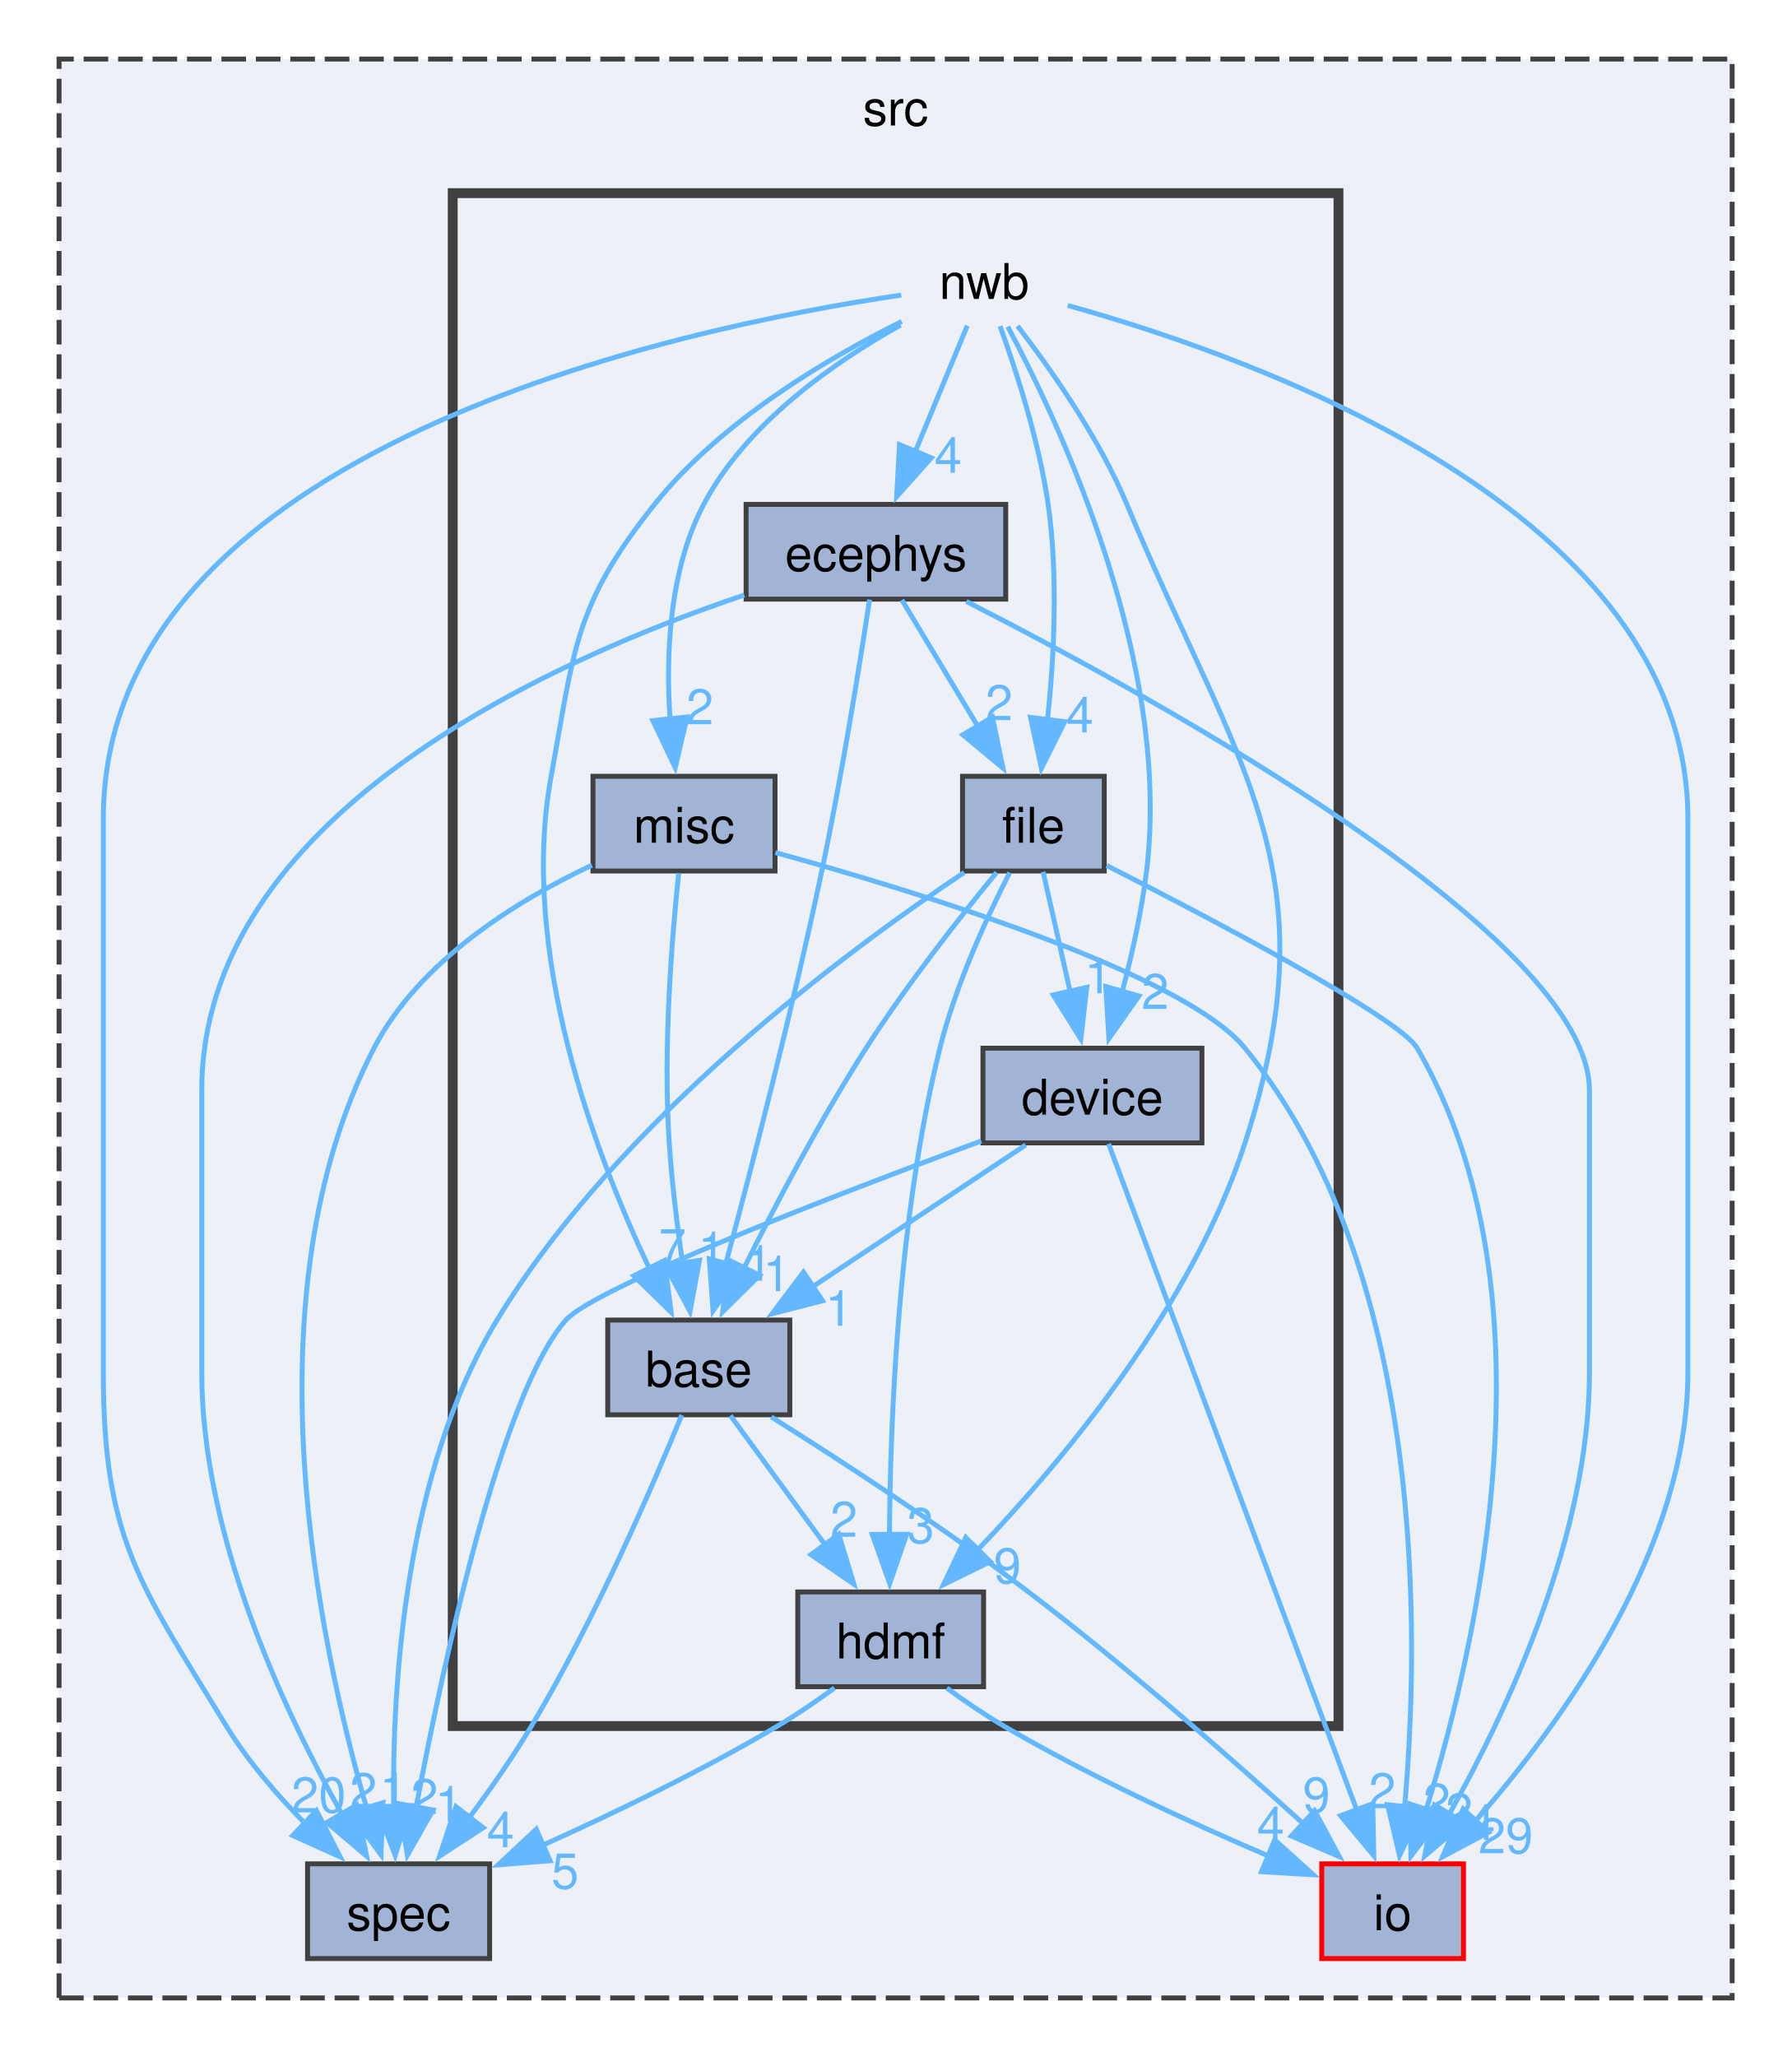
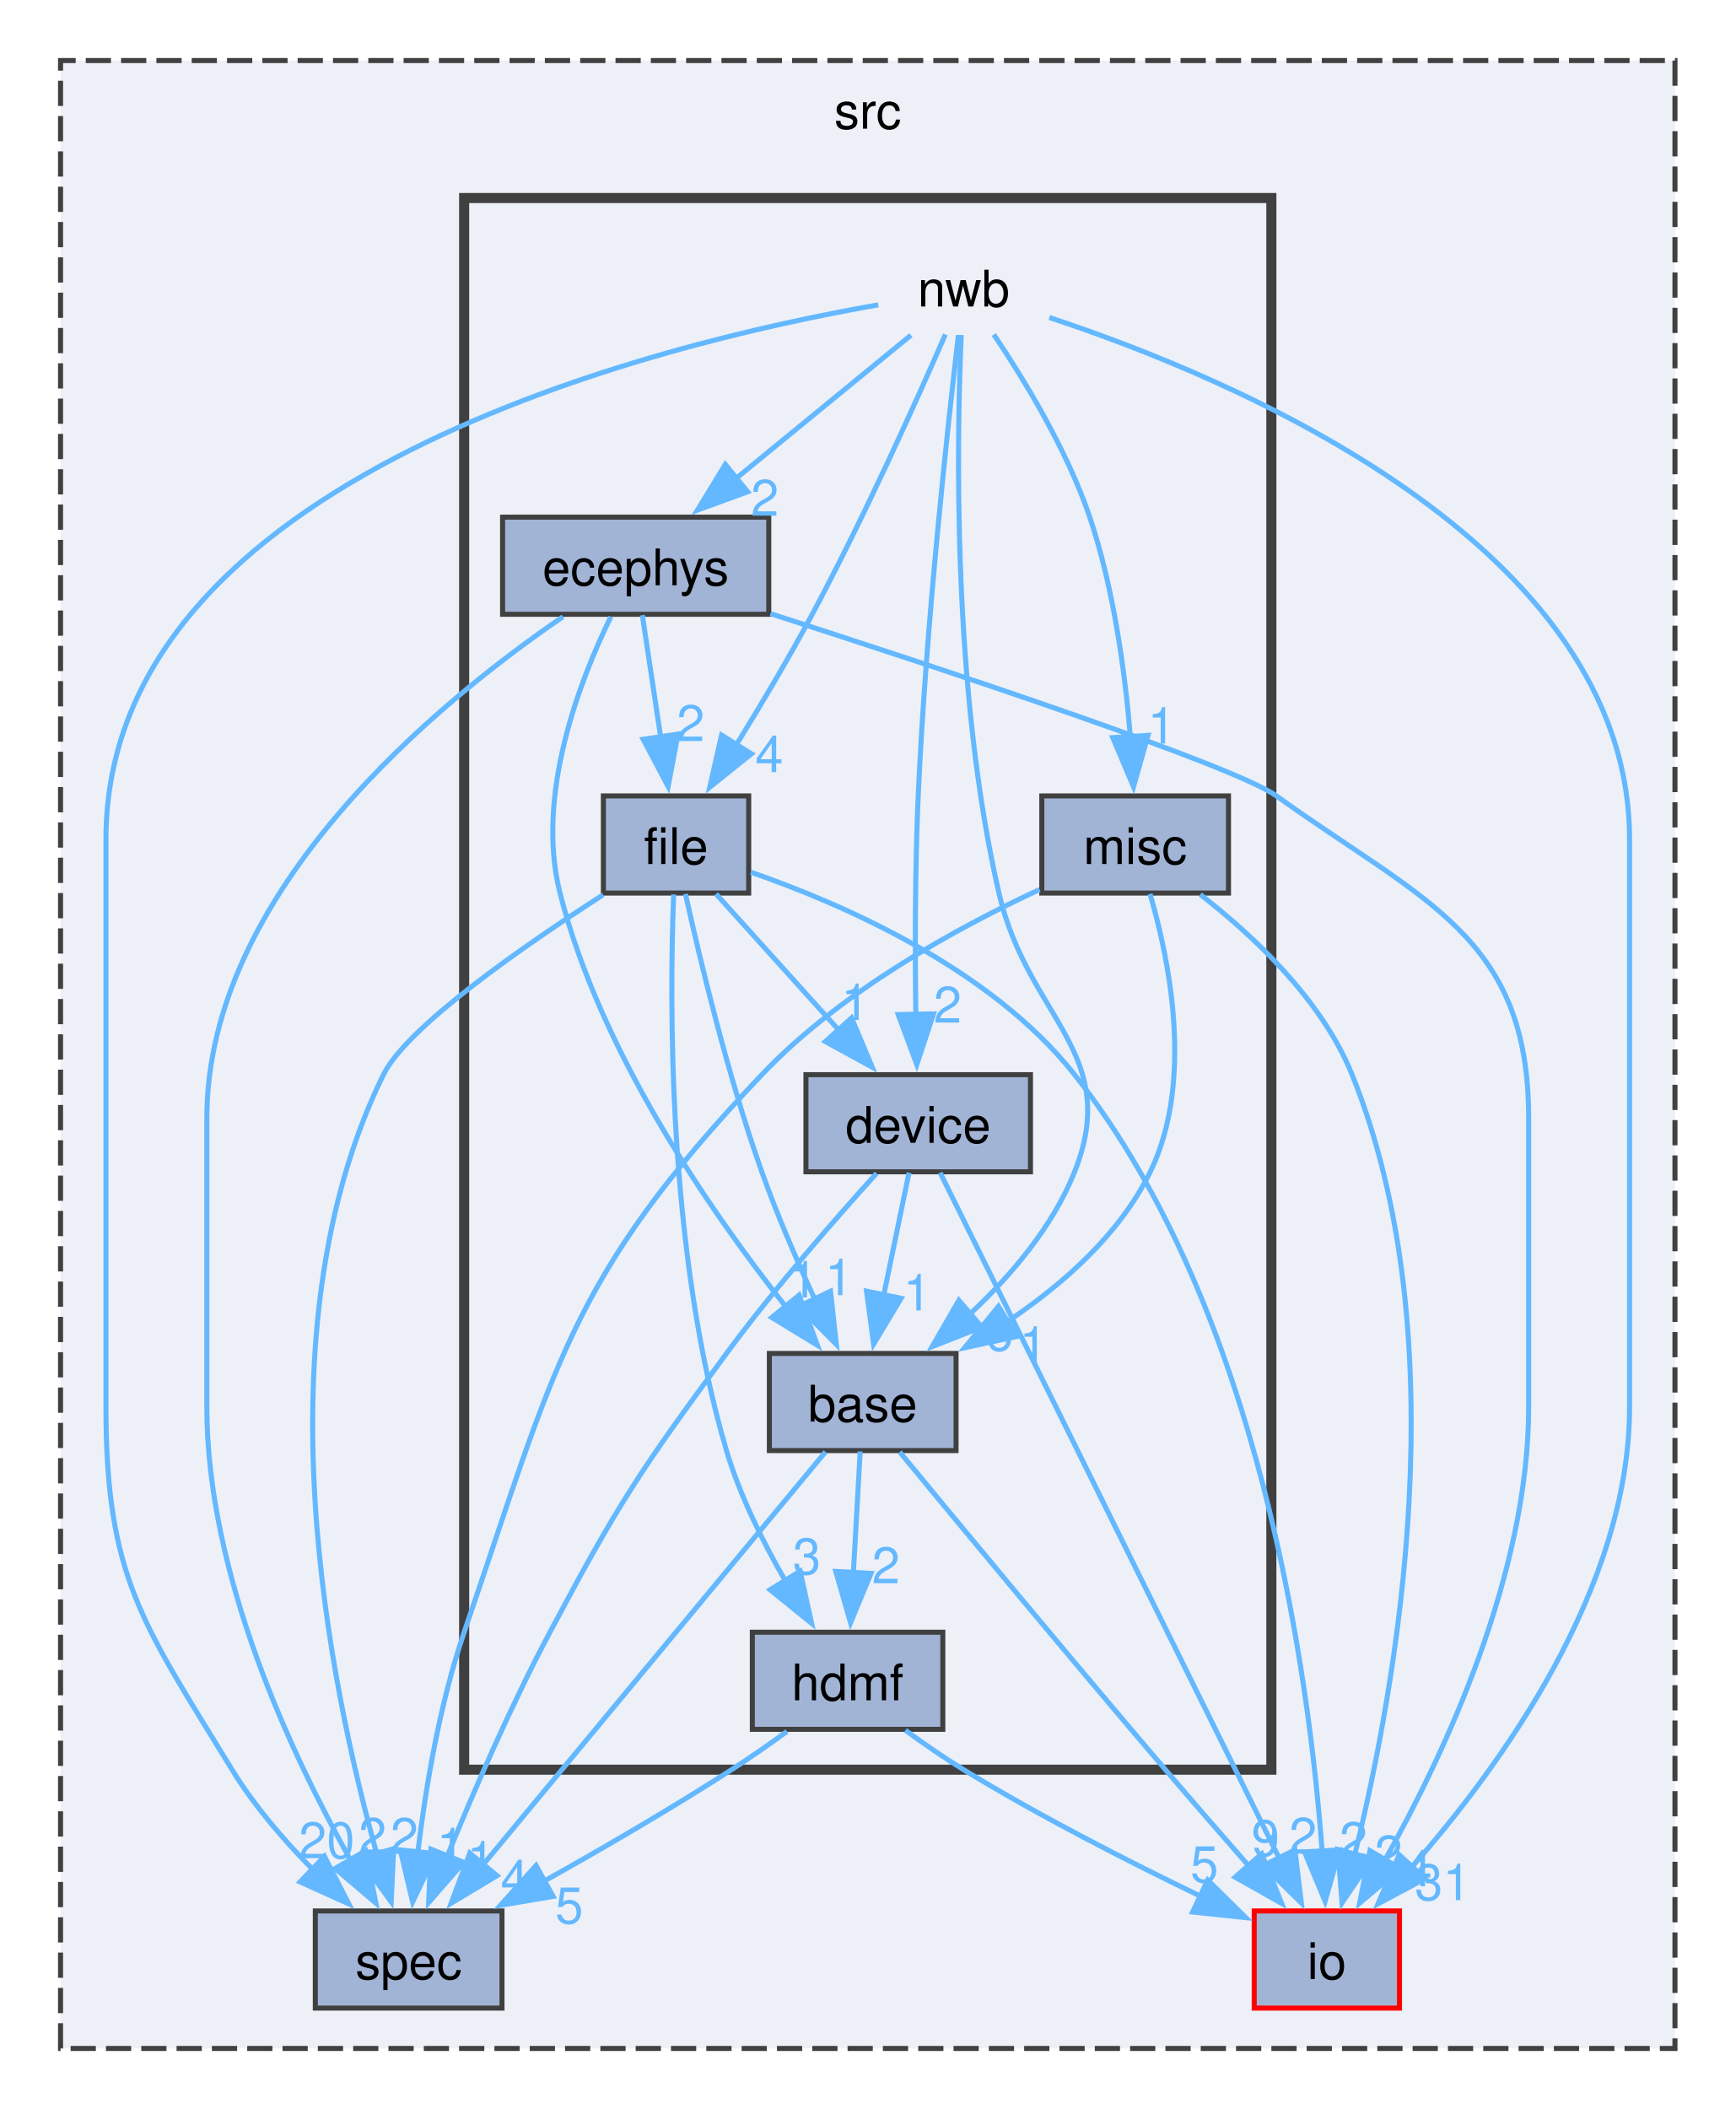
- <svg xmlns="http://www.w3.org/2000/svg" xmlns:xlink="http://www.w3.org/1999/xlink" width="364pt" height="418pt" viewBox="0.00 0.00 364.00 418.00">
+ <svg xmlns="http://www.w3.org/2000/svg" xmlns:xlink="http://www.w3.org/1999/xlink" width="344pt" height="418pt" viewBox="0.00 0.00 344.00 418.00">
  <g id="graph0" class="graph" transform="scale(1 1) rotate(0) translate(4 414)">
    <g id="clust1" class="cluster">
      <g id="a_clust1">
        <a xlink:href="dir_68267d1309a1af8e8297ef4c3efbcdba.html" target="_top" xlink:title="src">
-           <polygon fill="#edf0f7" stroke="#404040" stroke-dasharray="5,2" points="8,-8 8,-402 348,-402 348,-8 8,-8" />
-           <text xml:space="preserve" text-anchor="middle" x="178" y="-388.5" font-family="Helvetica,sans-Serif" font-size="10.00">src</text>
+           <polygon fill="#edf0f7" stroke="#404040" stroke-dasharray="5,2" points="8,-8 8,-402 328,-402 328,-8 8,-8" />
+           <text xml:space="preserve" text-anchor="middle" x="168" y="-388.5" font-family="Helvetica,sans-Serif" font-size="10.00">src</text>
        </a>
      </g>
    </g>
    <g id="clust2" class="cluster">
      <g id="a_clust2">
        <a xlink:href="dir_3875c1e54b4d5fadc95eea4e5fdc191f.html" target="_top">
-           <polygon fill="#edf0f7" stroke="#404040" stroke-width="2" points="88,-63.25 88,-374.75 268,-374.75 268,-63.25 88,-63.25" />
+           <polygon fill="#edf0f7" stroke="#404040" stroke-width="2" points="88,-63.25 88,-374.75 248,-374.75 248,-63.25 88,-63.25" />
        </a>
      </g>
    </g>
    <g id="node1" class="node">
      <g id="a_node1">
        <a xlink:href="dir_c184e51c84f2c3f0345bbc8a0d75d3e1.html" target="_top" xlink:title="io">
-           <polygon fill="#a2b4d6" stroke="red" points="293.4,-35.25 264.6,-35.25 264.6,-16 293.4,-16 293.4,-35.25" />
-           <text xml:space="preserve" text-anchor="middle" x="279" y="-21.75" font-family="Helvetica,sans-Serif" font-size="10.00">io</text>
+           <polygon fill="#a2b4d6" stroke="red" points="273.4,-35.25 244.6,-35.25 244.6,-16 273.4,-16 273.4,-35.25" />
+           <text xml:space="preserve" text-anchor="middle" x="259" y="-21.75" font-family="Helvetica,sans-Serif" font-size="10.00">io</text>
        </a>
      </g>
    </g>
    <g id="node2" class="node">
      <g id="a_node2">
        <a xlink:href="dir_f7b006e91d0dca03ab8c40dbc00ee65e.html" target="_top" xlink:title="spec">
          <polygon fill="#a2b4d6" stroke="#404040" points="95.5,-35.25 58.5,-35.25 58.5,-16 95.5,-16 95.5,-35.25" />
          <text xml:space="preserve" text-anchor="middle" x="77" y="-21.75" font-family="Helvetica,sans-Serif" font-size="10.00">spec</text>
        </a>
      </g>
    </g>
    <g id="node3" class="node">
-       <text xml:space="preserve" text-anchor="middle" x="196" y="-353.25" font-family="Helvetica,sans-Serif" font-size="10.00">nwb</text>
-     </g>
-     <g id="edge5" class="edge">
-       <g id="a_edge5">
+       <text xml:space="preserve" text-anchor="middle" x="187" y="-353.25" font-family="Helvetica,sans-Serif" font-size="10.00">nwb</text>
+     </g>
+     <g id="edge4" class="edge">
+       <g id="a_edge4">
        <a xlink:href="dir_000011_000009.html" target="_top">
-           <path fill="none" stroke="#63b8ff" d="M212.97,-351.93C250.84,-341.43 339,-310.26 339,-247.62 339,-247.62 339,-247.62 339,-135.12 339,-99.26 313.58,-64.12 295.84,-43.95" />
-           <polygon fill="#63b8ff" stroke="#63b8ff" points="298.48,-41.66 289.14,-36.67 293.33,-46.4 298.48,-41.66" />
-         </a>
-       </g>
-       <g id="a_edge5-headlabel">
-         <a xlink:href="dir_000011_000009.html" target="_top" xlink:title="29">
-           <text xml:space="preserve" text-anchor="middle" x="301.98" y="-37.4" font-family="Helvetica,sans-Serif" font-size="10.00" fill="#63b8ff">29</text>
-         </a>
-       </g>
-     </g>
-     <g id="edge7" class="edge">
-       <g id="a_edge7">
+           <path fill="none" stroke="#63b8ff" d="M203.99,-351.07C239.64,-339.31 319,-306.51 319,-247.62 319,-247.62 319,-247.62 319,-135.12 319,-99.26 293.58,-64.12 275.84,-43.95" />
+           <polygon fill="#63b8ff" stroke="#63b8ff" points="278.48,-41.66 269.14,-36.67 273.33,-46.4 278.48,-41.66" />
+         </a>
+       </g>
+       <g id="a_edge4-headlabel">
+         <a xlink:href="dir_000011_000009.html" target="_top" xlink:title="31">
+           <text xml:space="preserve" text-anchor="middle" x="281.98" y="-37.4" font-family="Helvetica,sans-Serif" font-size="10.00" fill="#63b8ff">31</text>
+         </a>
+       </g>
+     </g>
+     <g id="edge6" class="edge">
+       <g id="a_edge6">
        <a xlink:href="dir_000011_000013.html" target="_top">
-           <path fill="none" stroke="#63b8ff" d="M179.16,-354.04C134.6,-347.48 17,-323.03 17,-247.62 17,-247.62 17,-247.62 17,-135.12 17,-101.3 24.36,-92.11 42,-63.25 46.38,-56.09 52.35,-49.18 58.13,-43.33" />
+           <path fill="none" stroke="#63b8ff" d="M170.08,-353.58C127.08,-346.06 17,-319.75 17,-247.62 17,-247.62 17,-247.62 17,-135.12 17,-101.3 24.36,-92.11 42,-63.25 46.38,-56.09 52.35,-49.18 58.13,-43.33" />
          <polygon fill="#63b8ff" stroke="#63b8ff" points="60.31,-46.08 65.14,-36.65 55.48,-41.01 60.31,-46.08" />
        </a>
      </g>
-       <g id="a_edge7-headlabel">
+       <g id="a_edge6-headlabel">
        <a xlink:href="dir_000011_000013.html" target="_top" xlink:title="20">
          <text xml:space="preserve" text-anchor="middle" x="60.76" y="-45.7" font-family="Helvetica,sans-Serif" font-size="10.00" fill="#63b8ff">20</text>
        </a>
      </g>
    </g>
    <g id="node4" class="node">
      <g id="a_node4">
        <a xlink:href="dir_2c5b7fd6b972088aa6b0c8b33452cfb2.html" target="_top" xlink:title="base">
-           <polygon fill="#a2b4d6" stroke="#404040" points="156.5,-145.75 119.5,-145.75 119.5,-126.5 156.5,-126.5 156.5,-145.75" />
-           <text xml:space="preserve" text-anchor="middle" x="138" y="-132.25" font-family="Helvetica,sans-Serif" font-size="10.00">base</text>
+           <polygon fill="#a2b4d6" stroke="#404040" points="185.5,-145.75 148.5,-145.75 148.5,-126.5 185.5,-126.5 185.5,-145.75" />
+           <text xml:space="preserve" text-anchor="middle" x="167" y="-132.25" font-family="Helvetica,sans-Serif" font-size="10.00">base</text>
        </a>
      </g>
    </g>
    <g id="edge2" class="edge">
      <g id="a_edge2">
        <a xlink:href="dir_000011_000000.html" target="_top">
-           <path fill="none" stroke="#63b8ff" d="M179.25,-348.68C164.22,-341.22 142.51,-328.44 129,-311.5 112.62,-290.96 112.74,-282.09 108,-256.25 101.44,-220.54 116.87,-179.64 127.95,-156.25" />
-           <polygon fill="#63b8ff" stroke="#63b8ff" points="131.05,-157.87 132.38,-147.36 124.79,-154.74 131.05,-157.87" />
+           <path fill="none" stroke="#63b8ff" d="M186.53,-347.61C185.66,-327.87 184.64,-277.58 194,-237 199.72,-212.21 218.38,-205.4 209,-181.75 204.68,-170.86 196.3,-161.07 188.16,-153.47" />
+           <polygon fill="#63b8ff" stroke="#63b8ff" points="190.62,-150.97 180.76,-147.1 186.06,-156.28 190.62,-150.97" />
        </a>
      </g>
      <g id="a_edge2-headlabel">
-         <a xlink:href="dir_000011_000000.html" target="_top" xlink:title="7">
-           <text xml:space="preserve" text-anchor="middle" x="132.66" y="-157.12" font-family="Helvetica,sans-Serif" font-size="10.00" fill="#63b8ff">7</text>
+         <a xlink:href="dir_000011_000000.html" target="_top" xlink:title="6">
+           <text xml:space="preserve" text-anchor="middle" x="194.05" y="-146.3" font-family="Helvetica,sans-Serif" font-size="10.00" fill="#63b8ff">6</text>
        </a>
      </g>
    </g>
    <g id="node5" class="node">
      <g id="a_node5">
        <a xlink:href="dir_768b474e02849cb20a8de3864ffdf8c9.html" target="_top" xlink:title="device">
-           <polygon fill="#a2b4d6" stroke="#404040" points="240.25,-201 195.75,-201 195.75,-181.75 240.25,-181.75 240.25,-201" />
-           <text xml:space="preserve" text-anchor="middle" x="218" y="-187.5" font-family="Helvetica,sans-Serif" font-size="10.00">device</text>
-         </a>
-       </g>
-     </g>
-     <g id="edge4" class="edge">
-       <g id="a_edge4">
+           <polygon fill="#a2b4d6" stroke="#404040" points="200.25,-201 155.75,-201 155.75,-181.75 200.25,-181.75 200.25,-201" />
+           <text xml:space="preserve" text-anchor="middle" x="178" y="-187.5" font-family="Helvetica,sans-Serif" font-size="10.00">device</text>
+         </a>
+       </g>
+     </g>
+     <g id="edge3" class="edge">
+       <g id="a_edge3">
        <a xlink:href="dir_000011_000003.html" target="_top">
-           <path fill="none" stroke="#63b8ff" d="M200.79,-347.63C211.12,-328.35 234.17,-279.61 229,-237 228.01,-228.88 226.06,-220.12 224.06,-212.52" />
-           <polygon fill="#63b8ff" stroke="#63b8ff" points="227.44,-211.61 221.35,-202.94 220.71,-213.52 227.44,-211.61" />
-         </a>
-       </g>
-       <g id="a_edge4-headlabel">
+           <path fill="none" stroke="#63b8ff" d="M185.97,-347.59C183.95,-330.36 179.52,-290.16 178,-256.25 177.35,-241.78 177.36,-225.45 177.53,-212.92" />
+           <polygon fill="#63b8ff" stroke="#63b8ff" points="181.03,-213.05 177.72,-202.99 174.03,-212.92 181.03,-213.05" />
+         </a>
+       </g>
+       <g id="a_edge3-headlabel">
        <a xlink:href="dir_000011_000003.html" target="_top" xlink:title="2">
-           <text xml:space="preserve" text-anchor="middle" x="230.74" y="-208.96" font-family="Helvetica,sans-Serif" font-size="10.00" fill="#63b8ff">2</text>
+           <text xml:space="preserve" text-anchor="middle" x="183.83" y="-211.31" font-family="Helvetica,sans-Serif" font-size="10.00" fill="#63b8ff">2</text>
        </a>
      </g>
    </g>
    <g id="node6" class="node">
      <g id="a_node6">
        <a xlink:href="dir_233c518972f8f5648ed7849c4d3f4524.html" target="_top" xlink:title="ecephys">
-           <polygon fill="#a2b4d6" stroke="#404040" points="200.38,-311.5 147.62,-311.5 147.62,-292.25 200.38,-292.25 200.38,-311.5" />
-           <text xml:space="preserve" text-anchor="middle" x="174" y="-298" font-family="Helvetica,sans-Serif" font-size="10.00">ecephys</text>
+           <polygon fill="#a2b4d6" stroke="#404040" points="148.38,-311.5 95.62,-311.5 95.62,-292.25 148.38,-292.25 148.38,-311.5" />
+           <text xml:space="preserve" text-anchor="middle" x="122" y="-298" font-family="Helvetica,sans-Serif" font-size="10.00">ecephys</text>
        </a>
      </g>
    </g>
    <g id="edge1" class="edge">
      <g id="a_edge1">
        <a xlink:href="dir_000011_000005.html" target="_top">
-           <path fill="none" stroke="#63b8ff" d="M192.56,-347.8C189.74,-340.97 185.63,-331.02 181.99,-322.22" />
-           <polygon fill="#63b8ff" stroke="#63b8ff" points="185.26,-320.97 178.21,-313.07 178.79,-323.65 185.26,-320.97" />
+           <path fill="none" stroke="#63b8ff" d="M176.56,-347.57C167.25,-339.94 153.37,-328.57 141.94,-319.21" />
+           <polygon fill="#63b8ff" stroke="#63b8ff" points="144.19,-316.53 134.24,-312.9 139.76,-321.95 144.19,-316.53" />
        </a>
      </g>
      <g id="a_edge1-headlabel">
-         <a xlink:href="dir_000011_000005.html" target="_top" xlink:title="4">
-           <text xml:space="preserve" text-anchor="middle" x="188.68" y="-317.94" font-family="Helvetica,sans-Serif" font-size="10.00" fill="#63b8ff">4</text>
+         <a xlink:href="dir_000011_000005.html" target="_top" xlink:title="2">
+           <text xml:space="preserve" text-anchor="middle" x="147.6" y="-311.78" font-family="Helvetica,sans-Serif" font-size="10.00" fill="#63b8ff">2</text>
        </a>
      </g>
    </g>
    <g id="node7" class="node">
      <g id="a_node7">
        <a xlink:href="dir_f14b33441b8f3c4a1a213ba2de2e3c66.html" target="_top" xlink:title="file">
-           <polygon fill="#a2b4d6" stroke="#404040" points="220.4,-256.25 191.6,-256.25 191.6,-237 220.4,-237 220.4,-256.25" />
-           <text xml:space="preserve" text-anchor="middle" x="206" y="-242.75" font-family="Helvetica,sans-Serif" font-size="10.00">file</text>
-         </a>
-       </g>
-     </g>
-     <g id="edge6" class="edge">
-       <g id="a_edge6">
+           <polygon fill="#a2b4d6" stroke="#404040" points="144.4,-256.25 115.6,-256.25 115.6,-237 144.4,-237 144.4,-256.25" />
+           <text xml:space="preserve" text-anchor="middle" x="130" y="-242.75" font-family="Helvetica,sans-Serif" font-size="10.00">file</text>
+         </a>
+       </g>
+     </g>
+     <g id="edge5" class="edge">
+       <g id="a_edge5">
        <a xlink:href="dir_000011_000006.html" target="_top">
-           <path fill="none" stroke="#63b8ff" d="M199.22,-347.73C202.44,-338.87 207.15,-324.44 209,-311.5 211.09,-296.83 210.19,-280.09 208.84,-267.43" />
-           <polygon fill="#63b8ff" stroke="#63b8ff" points="212.36,-267.34 207.63,-257.85 205.41,-268.21 212.36,-267.34" />
-         </a>
-       </g>
-       <g id="a_edge6-headlabel">
+           <path fill="none" stroke="#63b8ff" d="M183.39,-347.72C178.01,-335.37 167.41,-311.69 157,-292.25 152.36,-283.58 146.79,-274.23 141.93,-266.34" />
+           <polygon fill="#63b8ff" stroke="#63b8ff" points="144.95,-264.59 136.68,-257.97 139.02,-268.31 144.95,-264.59" />
+         </a>
+       </g>
+       <g id="a_edge5-headlabel">
        <a xlink:href="dir_000011_000006.html" target="_top" xlink:title="4">
-           <text xml:space="preserve" text-anchor="middle" x="215.44" y="-265.17" font-family="Helvetica,sans-Serif" font-size="10.00" fill="#63b8ff">4</text>
+           <text xml:space="preserve" text-anchor="middle" x="148.47" y="-260.97" font-family="Helvetica,sans-Serif" font-size="10.00" fill="#63b8ff">4</text>
+         </a>
+       </g>
+     </g>
+     <g id="node9" class="node">
+       <g id="a_node9">
+         <a xlink:href="dir_f7e250f2dab84b749f9aab45f742d0c7.html" target="_top" xlink:title="misc">
+           <polygon fill="#a2b4d6" stroke="#404040" points="239.5,-256.25 202.5,-256.25 202.5,-237 239.5,-237 239.5,-256.25" />
+           <text xml:space="preserve" text-anchor="middle" x="221" y="-242.75" font-family="Helvetica,sans-Serif" font-size="10.00">misc</text>
+         </a>
+       </g>
+     </g>
+     <g id="edge7" class="edge">
+       <g id="a_edge7">
+         <a xlink:href="dir_000011_000010.html" target="_top">
+           <path fill="none" stroke="#63b8ff" d="M192.99,-347.69C198.83,-339.03 207.46,-324.96 212,-311.5 216.78,-297.33 219.02,-280.57 220.07,-267.77" />
+           <polygon fill="#63b8ff" stroke="#63b8ff" points="223.55,-268.25 220.68,-258.05 216.56,-267.81 223.55,-268.25" />
+         </a>
+       </g>
+       <g id="a_edge7-headlabel">
+         <a xlink:href="dir_000011_000010.html" target="_top" xlink:title="1">
+           <text xml:space="preserve" text-anchor="middle" x="226.25" y="-266.63" font-family="Helvetica,sans-Serif" font-size="10.00" fill="#63b8ff">1</text>
+         </a>
+       </g>
+     </g>
+     <g id="edge9" class="edge">
+       <g id="a_edge9">
+         <a xlink:href="dir_000000_000009.html" target="_top">
+           <path fill="none" stroke="#63b8ff" d="M174.33,-126.22C185.57,-112.58 207.79,-85.75 227,-63.25 232.33,-57.01 238.22,-50.24 243.48,-44.23" />
+           <polygon fill="#63b8ff" stroke="#63b8ff" points="246.08,-46.57 250.05,-36.74 240.82,-41.95 246.08,-46.57" />
+         </a>
+       </g>
+       <g id="a_edge9-headlabel">
+         <a xlink:href="dir_000000_000009.html" target="_top" xlink:title="9">
+           <text xml:space="preserve" text-anchor="middle" x="246.84" y="-46.13" font-family="Helvetica,sans-Serif" font-size="10.00" fill="#63b8ff">9</text>
+         </a>
+       </g>
+     </g>
+     <g id="edge10" class="edge">
+       <g id="a_edge10">
+         <a xlink:href="dir_000000_000013.html" target="_top">
+           <path fill="none" stroke="#63b8ff" d="M159.63,-126.25C144.8,-108.36 111.09,-67.72 91.62,-44.25" />
+           <polygon fill="#63b8ff" stroke="#63b8ff" points="94.51,-42.25 85.43,-36.79 89.12,-46.72 94.51,-42.25" />
+         </a>
+       </g>
+       <g id="a_edge10-headlabel">
+         <a xlink:href="dir_000000_000013.html" target="_top" xlink:title="4">
+           <text xml:space="preserve" text-anchor="middle" x="98.03" y="-38.17" font-family="Helvetica,sans-Serif" font-size="10.00" fill="#63b8ff">4</text>
        </a>
      </g>
    </g>
    <g id="node8" class="node">
      <g id="a_node8">
        <a xlink:href="dir_42a4622eeadeb301e554ade53994b57b.html" target="_top" xlink:title="hdmf">
-           <polygon fill="#a2b4d6" stroke="#404040" points="195.88,-90.5 158.12,-90.5 158.12,-71.25 195.88,-71.25 195.88,-90.5" />
-           <text xml:space="preserve" text-anchor="middle" x="177" y="-77" font-family="Helvetica,sans-Serif" font-size="10.00">hdmf</text>
-         </a>
-       </g>
-     </g>
-     <g id="edge3" class="edge">
-       <g id="a_edge3">
-         <a xlink:href="dir_000011_000008.html" target="_top">
-           <path fill="none" stroke="#63b8ff" d="M202.78,-347.76C209.4,-339.17 219.31,-325.14 225,-311.5 247.57,-257.37 267.02,-237.56 249,-181.75 238.33,-148.71 212.22,-117.39 194.55,-98.91" />
-           <polygon fill="#63b8ff" stroke="#63b8ff" points="197.24,-96.65 187.73,-91.99 192.26,-101.57 197.24,-96.65" />
-         </a>
-       </g>
-       <g id="a_edge3-headlabel">
-         <a xlink:href="dir_000011_000008.html" target="_top" xlink:title="9">
-           <text xml:space="preserve" text-anchor="middle" x="200.72" y="-92.26" font-family="Helvetica,sans-Serif" font-size="10.00" fill="#63b8ff">9</text>
-         </a>
-       </g>
-     </g>
-     <g id="node9" class="node">
-       <g id="a_node9">
-         <a xlink:href="dir_f7e250f2dab84b749f9aab45f742d0c7.html" target="_top" xlink:title="misc">
-           <polygon fill="#a2b4d6" stroke="#404040" points="153.5,-256.25 116.5,-256.25 116.5,-237 153.5,-237 153.5,-256.25" />
-           <text xml:space="preserve" text-anchor="middle" x="135" y="-242.75" font-family="Helvetica,sans-Serif" font-size="10.00">misc</text>
+           <polygon fill="#a2b4d6" stroke="#404040" points="182.88,-90.5 145.12,-90.5 145.12,-71.25 182.88,-71.25 182.88,-90.5" />
+           <text xml:space="preserve" text-anchor="middle" x="164" y="-77" font-family="Helvetica,sans-Serif" font-size="10.00">hdmf</text>
        </a>
      </g>
    </g>
    <g id="edge8" class="edge">
      <g id="a_edge8">
-         <a xlink:href="dir_000011_000010.html" target="_top">
-           <path fill="none" stroke="#63b8ff" d="M179.02,-347.94C165.6,-340.47 147.72,-328.07 139,-311.5 131.94,-298.09 131.27,-280.83 132.18,-267.64" />
-           <polygon fill="#63b8ff" stroke="#63b8ff" points="135.63,-268.31 133.22,-258 128.67,-267.56 135.63,-268.31" />
+         <a xlink:href="dir_000000_000008.html" target="_top">
+           <path fill="none" stroke="#63b8ff" d="M166.5,-126.33C166.13,-119.74 165.61,-110.46 165.14,-102.07" />
+           <polygon fill="#63b8ff" stroke="#63b8ff" points="168.65,-102.16 164.59,-92.37 161.66,-102.55 168.65,-102.16" />
        </a>
      </g>
      <g id="a_edge8-headlabel">
-         <a xlink:href="dir_000011_000010.html" target="_top" xlink:title="2">
-           <text xml:space="preserve" text-anchor="middle" x="138.23" y="-266.81" font-family="Helvetica,sans-Serif" font-size="10.00" fill="#63b8ff">2</text>
-         </a>
-       </g>
-     </g>
-     <g id="edge10" class="edge">
-       <g id="a_edge10">
-         <a xlink:href="dir_000000_000009.html" target="_top">
-           <path fill="none" stroke="#63b8ff" d="M152.74,-126.06C166.56,-117.38 187.64,-103.69 205,-90.5 224.92,-75.36 246.43,-56.48 261.1,-43.18" />
-           <polygon fill="#63b8ff" stroke="#63b8ff" points="263.14,-46.06 268.16,-36.73 258.42,-40.9 263.14,-46.06" />
-         </a>
-       </g>
-       <g id="a_edge10-headlabel">
-         <a xlink:href="dir_000000_000009.html" target="_top" xlink:title="9">
-           <text xml:space="preserve" text-anchor="middle" x="263.52" y="-45.69" font-family="Helvetica,sans-Serif" font-size="10.00" fill="#63b8ff">9</text>
+         <a xlink:href="dir_000000_000008.html" target="_top" xlink:title="2">
+           <text xml:space="preserve" text-anchor="middle" x="171.6" y="-100.2" font-family="Helvetica,sans-Serif" font-size="10.00" fill="#63b8ff">2</text>
+         </a>
+       </g>
+     </g>
+     <g id="edge12" class="edge">
+       <g id="a_edge12">
+         <a xlink:href="dir_000003_000009.html" target="_top">
+           <path fill="none" stroke="#63b8ff" d="M182.35,-181.57C195.05,-155.92 232.2,-80.8 249.69,-45.44" />
+           <polygon fill="#63b8ff" stroke="#63b8ff" points="252.66,-47.34 253.95,-36.83 246.38,-44.24 252.66,-47.34" />
+         </a>
+       </g>
+       <g id="a_edge12-headlabel">
+         <a xlink:href="dir_000003_000009.html" target="_top" xlink:title="2">
+           <text xml:space="preserve" text-anchor="middle" x="254.28" y="-46.59" font-family="Helvetica,sans-Serif" font-size="10.00" fill="#63b8ff">2</text>
+         </a>
+       </g>
+     </g>
+     <g id="edge13" class="edge">
+       <g id="a_edge13">
+         <a xlink:href="dir_000003_000013.html" target="_top">
+           <path fill="none" stroke="#63b8ff" d="M169.75,-181.45C161.78,-172.66 149.54,-158.69 140,-145.75 122.76,-122.35 118.65,-116.16 105,-90.5 97.25,-75.93 89.82,-58.77 84.56,-45.91" />
+           <polygon fill="#63b8ff" stroke="#63b8ff" points="87.92,-44.89 80.96,-36.91 81.42,-47.49 87.92,-44.89" />
+         </a>
+       </g>
+       <g id="a_edge13-headlabel">
+         <a xlink:href="dir_000003_000013.html" target="_top" xlink:title="1">
+           <text xml:space="preserve" text-anchor="middle" x="91.33" y="-41.89" font-family="Helvetica,sans-Serif" font-size="10.00" fill="#63b8ff">1</text>
        </a>
      </g>
    </g>
    <g id="edge11" class="edge">
      <g id="a_edge11">
-         <a xlink:href="dir_000000_000013.html" target="_top">
-           <path fill="none" stroke="#63b8ff" d="M134.54,-126.44C128.89,-112.65 117.03,-85.05 104,-63.25 100.21,-56.91 95.59,-50.31 91.24,-44.49" />
-           <polygon fill="#63b8ff" stroke="#63b8ff" points="94.2,-42.59 85.32,-36.81 88.66,-46.87 94.2,-42.59" />
+         <a xlink:href="dir_000003_000000.html" target="_top">
+           <path fill="none" stroke="#63b8ff" d="M176.18,-181.58C174.82,-174.99 172.9,-165.71 171.17,-157.32" />
+           <polygon fill="#63b8ff" stroke="#63b8ff" points="174.61,-156.68 169.16,-147.59 167.76,-158.09 174.61,-156.68" />
        </a>
      </g>
      <g id="a_edge11-headlabel">
-         <a xlink:href="dir_000000_000013.html" target="_top" xlink:title="4">
-           <text xml:space="preserve" text-anchor="middle" x="97.72" y="-38.63" font-family="Helvetica,sans-Serif" font-size="10.00" fill="#63b8ff">4</text>
-         </a>
-       </g>
-     </g>
-     <g id="edge9" class="edge">
-       <g id="a_edge9">
-         <a xlink:href="dir_000000_000008.html" target="_top">
-           <path fill="none" stroke="#63b8ff" d="M144.44,-126.33C149.66,-119.21 157.19,-108.93 163.69,-100.05" />
-           <polygon fill="#63b8ff" stroke="#63b8ff" points="166.44,-102.22 169.53,-92.08 160.79,-98.08 166.44,-102.22" />
-         </a>
-       </g>
-       <g id="a_edge9-headlabel">
-         <a xlink:href="dir_000000_000008.html" target="_top" xlink:title="2">
-           <text xml:space="preserve" text-anchor="middle" x="167.5" y="-101.7" font-family="Helvetica,sans-Serif" font-size="10.00" fill="#63b8ff">2</text>
-         </a>
-       </g>
-     </g>
-     <g id="edge13" class="edge">
-       <g id="a_edge13">
-         <a xlink:href="dir_000003_000009.html" target="_top">
-           <path fill="none" stroke="#63b8ff" d="M221.28,-181.57C230.8,-156.03 258.58,-81.45 271.82,-45.9" />
-           <polygon fill="#63b8ff" stroke="#63b8ff" points="274.96,-47.48 275.18,-36.89 268.41,-45.04 274.96,-47.48" />
-         </a>
-       </g>
-       <g id="a_edge13-headlabel">
-         <a xlink:href="dir_000003_000009.html" target="_top" xlink:title="2">
-           <text xml:space="preserve" text-anchor="middle" x="276.9" y="-46.55" font-family="Helvetica,sans-Serif" font-size="10.00" fill="#63b8ff">2</text>
+         <a xlink:href="dir_000003_000000.html" target="_top" xlink:title="1">
+           <text xml:space="preserve" text-anchor="middle" x="177.81" y="-154.27" font-family="Helvetica,sans-Serif" font-size="10.00" fill="#63b8ff">1</text>
+         </a>
+       </g>
+     </g>
+     <g id="edge15" class="edge">
+       <g id="a_edge15">
+         <a xlink:href="dir_000005_000009.html" target="_top">
+           <path fill="none" stroke="#63b8ff" d="M148.71,-292.38C183.43,-281.2 240.62,-262.26 249,-256.25 278.29,-235.24 299,-228.43 299,-192.38 299,-192.38 299,-192.38 299,-135.12 299,-101.94 282.32,-66.38 270.51,-45.34" />
+           <polygon fill="#63b8ff" stroke="#63b8ff" points="273.58,-43.66 265.5,-36.81 267.54,-47.2 273.58,-43.66" />
+         </a>
+       </g>
+       <g id="a_edge15-headlabel">
+         <a xlink:href="dir_000005_000009.html" target="_top" xlink:title="4">
+           <text xml:space="preserve" text-anchor="middle" x="277.08" y="-40.14" font-family="Helvetica,sans-Serif" font-size="10.00" fill="#63b8ff">4</text>
+         </a>
+       </g>
+     </g>
+     <g id="edge17" class="edge">
+       <g id="a_edge17">
+         <a xlink:href="dir_000005_000013.html" target="_top">
+           <path fill="none" stroke="#63b8ff" d="M107.58,-291.76C83.33,-275.19 37,-237.6 37,-192.38 37,-192.38 37,-192.38 37,-135.12 37,-101.94 53.68,-66.38 65.49,-45.34" />
+           <polygon fill="#63b8ff" stroke="#63b8ff" points="68.46,-47.2 70.5,-36.81 62.42,-43.66 68.46,-47.2" />
+         </a>
+       </g>
+       <g id="a_edge17-headlabel">
+         <a xlink:href="dir_000005_000013.html" target="_top" xlink:title="2">
+           <text xml:space="preserve" text-anchor="middle" x="69.85" y="-46.56" font-family="Helvetica,sans-Serif" font-size="10.00" fill="#63b8ff">2</text>
        </a>
      </g>
    </g>
    <g id="edge14" class="edge">
      <g id="a_edge14">
-         <a xlink:href="dir_000003_000013.html" target="_top">
-           <path fill="none" stroke="#63b8ff" d="M195.41,-182.15C165.8,-171.19 116.92,-152.41 111,-145.75 97.93,-131.05 86.18,-76.56 80.54,-46.63" />
-           <polygon fill="#63b8ff" stroke="#63b8ff" points="84.02,-46.2 78.78,-36.99 77.13,-47.45 84.02,-46.2" />
+         <a xlink:href="dir_000005_000000.html" target="_top">
+           <path fill="none" stroke="#63b8ff" d="M117.08,-291.75C111.01,-279.34 102.06,-256.43 107,-237 115.06,-205.28 136.9,-173.76 151.88,-154.86" />
+           <polygon fill="#63b8ff" stroke="#63b8ff" points="154.39,-157.31 158.02,-147.36 148.98,-152.88 154.39,-157.31" />
        </a>
      </g>
      <g id="a_edge14-headlabel">
-         <a xlink:href="dir_000003_000013.html" target="_top" xlink:title="1">
-           <text xml:space="preserve" text-anchor="middle" x="87.18" y="-43.86" font-family="Helvetica,sans-Serif" font-size="10.00" fill="#63b8ff">1</text>
-         </a>
-       </g>
-     </g>
-     <g id="edge12" class="edge">
-       <g id="a_edge12">
-         <a xlink:href="dir_000003_000000.html" target="_top">
-           <path fill="none" stroke="#63b8ff" d="M204.43,-181.34C192.59,-173.46 175.16,-161.86 161.13,-152.52" />
-           <polygon fill="#63b8ff" stroke="#63b8ff" points="163.16,-149.67 152.9,-147.04 159.28,-155.5 163.16,-149.67" />
-         </a>
-       </g>
-       <g id="a_edge12-headlabel">
-         <a xlink:href="dir_000003_000000.html" target="_top" xlink:title="1">
-           <text xml:space="preserve" text-anchor="middle" x="166.47" y="-144.58" font-family="Helvetica,sans-Serif" font-size="10.00" fill="#63b8ff">1</text>
+         <a xlink:href="dir_000005_000000.html" target="_top" xlink:title="1">
+           <text xml:space="preserve" text-anchor="middle" x="155.27" y="-156.85" font-family="Helvetica,sans-Serif" font-size="10.00" fill="#63b8ff">1</text>
        </a>
      </g>
    </g>
    <g id="edge16" class="edge">
      <g id="a_edge16">
-         <a xlink:href="dir_000005_000009.html" target="_top">
-           <path fill="none" stroke="#63b8ff" d="M192.36,-291.79C231.38,-271.87 319,-223.66 319,-192.38 319,-192.38 319,-192.38 319,-135.12 319,-101.94 302.32,-66.38 290.51,-45.34" />
-           <polygon fill="#63b8ff" stroke="#63b8ff" points="293.58,-43.66 285.5,-36.81 287.54,-47.2 293.58,-43.66" />
+         <a xlink:href="dir_000005_000006.html" target="_top">
+           <path fill="none" stroke="#63b8ff" d="M123.32,-292.08C124.31,-285.49 125.71,-276.21 126.97,-267.82" />
+           <polygon fill="#63b8ff" stroke="#63b8ff" points="130.4,-268.51 128.43,-258.11 123.48,-267.47 130.4,-268.51" />
        </a>
      </g>
      <g id="a_edge16-headlabel">
-         <a xlink:href="dir_000005_000009.html" target="_top" xlink:title="4">
-           <text xml:space="preserve" text-anchor="middle" x="297.08" y="-40.14" font-family="Helvetica,sans-Serif" font-size="10.00" fill="#63b8ff">4</text>
+         <a xlink:href="dir_000005_000006.html" target="_top" xlink:title="2">
+           <text xml:space="preserve" text-anchor="middle" x="132.9" y="-267.12" font-family="Helvetica,sans-Serif" font-size="10.00" fill="#63b8ff">2</text>
+         </a>
+       </g>
+     </g>
+     <g id="edge21" class="edge">
+       <g id="a_edge21">
+         <a xlink:href="dir_000006_000009.html" target="_top">
+           <path fill="none" stroke="#63b8ff" d="M144.83,-241.13C162.67,-234.95 192.32,-222.15 209,-201 245.83,-154.31 255.53,-81.64 258.09,-46.71" />
+           <polygon fill="#63b8ff" stroke="#63b8ff" points="261.55,-47.36 258.65,-37.17 254.57,-46.95 261.55,-47.36" />
+         </a>
+       </g>
+       <g id="a_edge21-headlabel">
+         <a xlink:href="dir_000006_000009.html" target="_top" xlink:title="2">
+           <text xml:space="preserve" text-anchor="middle" x="264.26" y="-45.73" font-family="Helvetica,sans-Serif" font-size="10.00" fill="#63b8ff">2</text>
+         </a>
+       </g>
+     </g>
+     <g id="edge22" class="edge">
+       <g id="a_edge22">
+         <a xlink:href="dir_000006_000013.html" target="_top">
+           <path fill="none" stroke="#63b8ff" d="M115.54,-236.65C99.94,-226.61 76.69,-210.52 72,-201 46.86,-149.94 61.32,-79.88 70.79,-46.23" />
+           <polygon fill="#63b8ff" stroke="#63b8ff" points="74.03,-47.61 73.54,-37.03 67.33,-45.61 74.03,-47.61" />
+         </a>
+       </g>
+       <g id="a_edge22-headlabel">
+         <a xlink:href="dir_000006_000013.html" target="_top" xlink:title="2">
+           <text xml:space="preserve" text-anchor="middle" x="76.16" y="-46.55" font-family="Helvetica,sans-Serif" font-size="10.00" fill="#63b8ff">2</text>
        </a>
      </g>
    </g>
    <g id="edge18" class="edge">
      <g id="a_edge18">
-         <a xlink:href="dir_000005_000013.html" target="_top">
-           <path fill="none" stroke="#63b8ff" d="M147.26,-293.09C107.39,-279.66 37,-248.05 37,-192.38 37,-192.38 37,-192.38 37,-135.12 37,-101.94 53.68,-66.38 65.49,-45.34" />
-           <polygon fill="#63b8ff" stroke="#63b8ff" points="68.46,-47.2 70.5,-36.81 62.42,-43.66 68.46,-47.2" />
+         <a xlink:href="dir_000006_000000.html" target="_top">
+           <path fill="none" stroke="#63b8ff" d="M131.87,-236.81C134.62,-224.36 140.17,-201 147,-181.75 150.01,-173.26 153.96,-164.13 157.56,-156.36" />
+           <polygon fill="#63b8ff" stroke="#63b8ff" points="160.62,-158.08 161.77,-147.54 154.3,-155.06 160.62,-158.08" />
        </a>
      </g>
      <g id="a_edge18-headlabel">
-         <a xlink:href="dir_000005_000013.html" target="_top" xlink:title="2">
-           <text xml:space="preserve" text-anchor="middle" x="69.85" y="-46.56" font-family="Helvetica,sans-Serif" font-size="10.00" fill="#63b8ff">2</text>
-         </a>
-       </g>
-     </g>
-     <g id="edge15" class="edge">
-       <g id="a_edge15">
-         <a xlink:href="dir_000005_000000.html" target="_top">
-           <path fill="none" stroke="#63b8ff" d="M172.71,-292.16C170.84,-279.82 167.13,-256.6 163,-237 157.13,-209.18 148.9,-177.37 143.51,-157.27" />
-           <polygon fill="#63b8ff" stroke="#63b8ff" points="146.89,-156.36 140.9,-147.62 140.14,-158.19 146.89,-156.36" />
-         </a>
-       </g>
-       <g id="a_edge15-headlabel">
-         <a xlink:href="dir_000005_000000.html" target="_top" xlink:title="1">
-           <text xml:space="preserve" text-anchor="middle" x="150.18" y="-153.75" font-family="Helvetica,sans-Serif" font-size="10.00" fill="#63b8ff">1</text>
-         </a>
-       </g>
-     </g>
-     <g id="edge17" class="edge">
-       <g id="a_edge17">
-         <a xlink:href="dir_000005_000006.html" target="_top">
-           <path fill="none" stroke="#63b8ff" d="M179.28,-292.08C183.47,-285.11 189.48,-275.12 194.73,-266.37" />
-           <polygon fill="#63b8ff" stroke="#63b8ff" points="197.67,-268.28 199.82,-257.91 191.67,-264.68 197.67,-268.28" />
-         </a>
-       </g>
-       <g id="a_edge17-headlabel">
-         <a xlink:href="dir_000005_000006.html" target="_top" xlink:title="2">
-           <text xml:space="preserve" text-anchor="middle" x="199.03" y="-267.65" font-family="Helvetica,sans-Serif" font-size="10.00" fill="#63b8ff">2</text>
-         </a>
-       </g>
-     </g>
-     <g id="edge22" class="edge">
-       <g id="a_edge22">
-         <a xlink:href="dir_000006_000009.html" target="_top">
-           <path fill="none" stroke="#63b8ff" d="M220.89,-238.13C242.52,-227.1 280.44,-207.14 284,-201 312.69,-151.53 296.34,-80.18 285.78,-46.13" />
-           <polygon fill="#63b8ff" stroke="#63b8ff" points="289.17,-45.23 282.72,-36.82 282.52,-47.42 289.17,-45.23" />
-         </a>
-       </g>
-       <g id="a_edge22-headlabel">
-         <a xlink:href="dir_000006_000009.html" target="_top" xlink:title="2">
-           <text xml:space="preserve" text-anchor="middle" x="292.52" y="-42.44" font-family="Helvetica,sans-Serif" font-size="10.00" fill="#63b8ff">2</text>
+         <a xlink:href="dir_000006_000000.html" target="_top" xlink:title="1">
+           <text xml:space="preserve" text-anchor="middle" x="162.29" y="-157.3" font-family="Helvetica,sans-Serif" font-size="10.00" fill="#63b8ff">1</text>
+         </a>
+       </g>
+     </g>
+     <g id="edge20" class="edge">
+       <g id="a_edge20">
+         <a xlink:href="dir_000006_000003.html" target="_top">
+           <path fill="none" stroke="#63b8ff" d="M137.93,-236.83C144.56,-229.48 154.22,-218.76 162.39,-209.69" />
+           <polygon fill="#63b8ff" stroke="#63b8ff" points="164.79,-212.25 168.89,-202.48 159.59,-207.57 164.79,-212.25" />
+         </a>
+       </g>
+       <g id="a_edge20-headlabel">
+         <a xlink:href="dir_000006_000003.html" target="_top" xlink:title="1">
+           <text xml:space="preserve" text-anchor="middle" x="165.51" y="-211.83" font-family="Helvetica,sans-Serif" font-size="10.00" fill="#63b8ff">1</text>
+         </a>
+       </g>
+     </g>
+     <g id="edge19" class="edge">
+       <g id="a_edge19">
+         <a xlink:href="dir_000006_000008.html" target="_top">
+           <path fill="none" stroke="#63b8ff" d="M129.53,-236.73C128.73,-216.62 128.19,-166.29 140,-126.5 142.65,-117.56 147.23,-108.37 151.67,-100.67" />
+           <polygon fill="#63b8ff" stroke="#63b8ff" points="154.6,-102.6 156.87,-92.25 148.64,-98.92 154.6,-102.6" />
+         </a>
+       </g>
+       <g id="a_edge19-headlabel">
+         <a xlink:href="dir_000006_000008.html" target="_top" xlink:title="3">
+           <text xml:space="preserve" text-anchor="middle" x="155.92" y="-101.98" font-family="Helvetica,sans-Serif" font-size="10.00" fill="#63b8ff">3</text>
        </a>
      </g>
    </g>
    <g id="edge23" class="edge">
      <g id="a_edge23">
-         <a xlink:href="dir_000006_000013.html" target="_top">
-           <path fill="none" stroke="#63b8ff" d="M191.94,-236.71C168.59,-221.15 121.92,-186.77 97,-145.75 78.27,-114.92 75.68,-71.74 76,-46.72" />
-           <polygon fill="#63b8ff" stroke="#63b8ff" points="79.49,-47.08 76.31,-36.97 72.49,-46.85 79.49,-47.08" />
+         <a xlink:href="dir_000008_000009.html" target="_top">
+           <path fill="none" stroke="#63b8ff" d="M175.46,-71.06C179.07,-68.42 183.13,-65.61 187,-63.25 202.11,-54.02 219.83,-44.99 233.91,-38.2" />
+           <polygon fill="#63b8ff" stroke="#63b8ff" points="235.39,-41.37 242.93,-33.93 232.39,-35.05 235.39,-41.37" />
        </a>
      </g>
      <g id="a_edge23-headlabel">
-         <a xlink:href="dir_000006_000013.html" target="_top" xlink:title="2">
-           <text xml:space="preserve" text-anchor="middle" x="82.26" y="-45.37" font-family="Helvetica,sans-Serif" font-size="10.00" fill="#63b8ff">2</text>
-         </a>
-       </g>
-     </g>
-     <g id="edge19" class="edge">
-       <g id="a_edge19">
-         <a xlink:href="dir_000006_000000.html" target="_top">
-           <path fill="none" stroke="#63b8ff" d="M198.52,-236.71C191.31,-227.92 180.31,-213.96 172,-201 162.67,-186.44 153.54,-169.07 147.09,-156.12" />
-           <polygon fill="#63b8ff" stroke="#63b8ff" points="150.38,-154.87 142.85,-147.42 144.09,-157.94 150.38,-154.87" />
-         </a>
-       </g>
-       <g id="a_edge19-headlabel">
-         <a xlink:href="dir_000006_000000.html" target="_top" xlink:title="1">
-           <text xml:space="preserve" text-anchor="middle" x="153.84" y="-151.62" font-family="Helvetica,sans-Serif" font-size="10.00" fill="#63b8ff">1</text>
-         </a>
-       </g>
-     </g>
-     <g id="edge21" class="edge">
-       <g id="a_edge21">
-         <a xlink:href="dir_000006_000003.html" target="_top">
-           <path fill="none" stroke="#63b8ff" d="M207.98,-236.83C209.47,-230.24 211.56,-220.96 213.45,-212.57" />
-           <polygon fill="#63b8ff" stroke="#63b8ff" points="216.86,-213.36 215.64,-202.84 210.03,-211.82 216.86,-213.36" />
-         </a>
-       </g>
-       <g id="a_edge21-headlabel">
-         <a xlink:href="dir_000006_000003.html" target="_top" xlink:title="1">
-           <text xml:space="preserve" text-anchor="middle" x="219.17" y="-212.14" font-family="Helvetica,sans-Serif" font-size="10.00" fill="#63b8ff">1</text>
-         </a>
-       </g>
-     </g>
-     <g id="edge20" class="edge">
-       <g id="a_edge20">
-         <a xlink:href="dir_000006_000008.html" target="_top">
-           <path fill="none" stroke="#63b8ff" d="M201.19,-236.69C196.69,-227.89 190.2,-213.91 187,-201 178.57,-167.01 176.91,-126.07 176.75,-102.11" />
-           <polygon fill="#63b8ff" stroke="#63b8ff" points="180.25,-102.22 176.79,-92.21 173.25,-102.2 180.25,-102.22" />
-         </a>
-       </g>
-       <g id="a_edge20-headlabel">
-         <a xlink:href="dir_000006_000008.html" target="_top" xlink:title="3">
-           <text xml:space="preserve" text-anchor="middle" x="183.09" y="-100.44" font-family="Helvetica,sans-Serif" font-size="10.00" fill="#63b8ff">3</text>
+         <a xlink:href="dir_000008_000009.html" target="_top" xlink:title="5">
+           <text xml:space="preserve" text-anchor="middle" x="234.73" y="-40.95" font-family="Helvetica,sans-Serif" font-size="10.00" fill="#63b8ff">5</text>
        </a>
      </g>
    </g>
    <g id="edge24" class="edge">
      <g id="a_edge24">
-         <a xlink:href="dir_000008_000009.html" target="_top">
-           <path fill="none" stroke="#63b8ff" d="M188.41,-70.97C192.02,-68.33 196.09,-65.54 200,-63.25 217.32,-53.1 237.92,-43.63 253.75,-36.86" />
-           <polygon fill="#63b8ff" stroke="#63b8ff" points="255.04,-40.11 262.91,-33.02 252.34,-33.66 255.04,-40.11" />
+         <a xlink:href="dir_000008_000013.html" target="_top">
+           <path fill="none" stroke="#63b8ff" d="M151.99,-70.83C148.5,-68.3 144.64,-65.6 141,-63.25 129.06,-55.55 115.44,-47.64 103.84,-41.15" />
+           <polygon fill="#63b8ff" stroke="#63b8ff" points="105.63,-38.14 95.19,-36.37 102.25,-44.27 105.63,-38.14" />
        </a>
      </g>
      <g id="a_edge24-headlabel">
-         <a xlink:href="dir_000008_000009.html" target="_top" xlink:title="4">
-           <text xml:space="preserve" text-anchor="middle" x="254.22" y="-39.66" font-family="Helvetica,sans-Serif" font-size="10.00" fill="#63b8ff">4</text>
+         <a xlink:href="dir_000008_000013.html" target="_top" xlink:title="5">
+           <text xml:space="preserve" text-anchor="middle" x="108.83" y="-32.79" font-family="Helvetica,sans-Serif" font-size="10.00" fill="#63b8ff">5</text>
+         </a>
+       </g>
+     </g>
+     <g id="edge26" class="edge">
+       <g id="a_edge26">
+         <a xlink:href="dir_000010_000009.html" target="_top">
+           <path fill="none" stroke="#63b8ff" d="M233.91,-236.71C244.24,-228.71 257.96,-215.97 264,-201 285.2,-148.45 272.74,-79.57 264.5,-46.3" />
+           <polygon fill="#63b8ff" stroke="#63b8ff" points="267.94,-45.64 262.01,-36.86 261.18,-47.43 267.94,-45.64" />
+         </a>
+       </g>
+       <g id="a_edge26-headlabel">
+         <a xlink:href="dir_000010_000009.html" target="_top" xlink:title="2">
+           <text xml:space="preserve" text-anchor="middle" x="271.22" y="-43.06" font-family="Helvetica,sans-Serif" font-size="10.00" fill="#63b8ff">2</text>
+         </a>
+       </g>
+     </g>
+     <g id="edge27" class="edge">
+       <g id="a_edge27">
+         <a xlink:href="dir_000010_000013.html" target="_top">
+           <path fill="none" stroke="#63b8ff" d="M202.06,-237.7C185.84,-230.17 162.7,-217.54 147,-201 108.67,-160.62 106.07,-143.16 88,-90.5 83.13,-76.29 80.34,-59.53 78.8,-46.74" />
+           <polygon fill="#63b8ff" stroke="#63b8ff" points="82.3,-46.61 77.79,-37.03 75.34,-47.34 82.3,-46.61" />
+         </a>
+       </g>
+       <g id="a_edge27-headlabel">
+         <a xlink:href="dir_000010_000013.html" target="_top" xlink:title="1">
+           <text xml:space="preserve" text-anchor="middle" x="85.34" y="-44.52" font-family="Helvetica,sans-Serif" font-size="10.00" fill="#63b8ff">1</text>
        </a>
      </g>
    </g>
    <g id="edge25" class="edge">
      <g id="a_edge25">
-         <a xlink:href="dir_000008_000013.html" target="_top">
-           <path fill="none" stroke="#63b8ff" d="M165.58,-70.99C161.97,-68.36 157.9,-65.56 154,-63.25 138.78,-54.23 120.98,-45.65 106.34,-39.06" />
-           <polygon fill="#63b8ff" stroke="#63b8ff" points="107.79,-35.88 97.23,-35.05 104.97,-42.29 107.79,-35.88" />
+         <a xlink:href="dir_000010_000000.html" target="_top">
+           <path fill="none" stroke="#63b8ff" d="M223.95,-236.83C227.71,-224 232.75,-199.71 224,-181.75 217.97,-169.38 206.68,-159.43 195.72,-152.09" />
+           <polygon fill="#63b8ff" stroke="#63b8ff" points="197.56,-149.11 187.2,-146.88 193.91,-155.08 197.56,-149.11" />
        </a>
      </g>
      <g id="a_edge25-headlabel">
-         <a xlink:href="dir_000008_000013.html" target="_top" xlink:title="5">
-           <text xml:space="preserve" text-anchor="middle" x="110.84" y="-30.24" font-family="Helvetica,sans-Serif" font-size="10.00" fill="#63b8ff">5</text>
-         </a>
-       </g>
-     </g>
-     <g id="edge27" class="edge">
-       <g id="a_edge27">
-         <a xlink:href="dir_000010_000009.html" target="_top">
-           <path fill="none" stroke="#63b8ff" d="M153.58,-240.75C182.57,-232.76 236.58,-216.24 249,-201 285.82,-155.84 284.55,-81.85 281.42,-46.57" />
-           <polygon fill="#63b8ff" stroke="#63b8ff" points="284.93,-46.52 280.4,-36.94 277.97,-47.26 284.93,-46.52" />
-         </a>
-       </g>
-       <g id="a_edge27-headlabel">
-         <a xlink:href="dir_000010_000009.html" target="_top" xlink:title="2">
-           <text xml:space="preserve" text-anchor="middle" x="287.97" y="-44.42" font-family="Helvetica,sans-Serif" font-size="10.00" fill="#63b8ff">2</text>
-         </a>
-       </g>
-     </g>
-     <g id="edge28" class="edge">
-       <g id="a_edge28">
-         <a xlink:href="dir_000010_000013.html" target="_top">
-           <path fill="none" stroke="#63b8ff" d="M116.29,-238.19C101.28,-231.11 81.24,-218.86 72,-201 45.86,-150.45 60.79,-80.15 70.58,-46.34" />
-           <polygon fill="#63b8ff" stroke="#63b8ff" points="73.83,-47.67 73.43,-37.08 67.14,-45.61 73.83,-47.67" />
-         </a>
-       </g>
-       <g id="a_edge28-headlabel">
-         <a xlink:href="dir_000010_000013.html" target="_top" xlink:title="1">
-           <text xml:space="preserve" text-anchor="middle" x="75.94" y="-46.62" font-family="Helvetica,sans-Serif" font-size="10.00" fill="#63b8ff">1</text>
-         </a>
-       </g>
-     </g>
-     <g id="edge26" class="edge">
-       <g id="a_edge26">
-         <a xlink:href="dir_000010_000000.html" target="_top">
-           <path fill="none" stroke="#63b8ff" d="M133.92,-236.52C132.6,-224.13 130.7,-201.25 132,-181.75 132.54,-173.66 133.63,-164.8 134.73,-157.12" />
-           <polygon fill="#63b8ff" stroke="#63b8ff" points="138.15,-157.89 136.22,-147.48 131.24,-156.82 138.15,-157.89" />
-         </a>
-       </g>
-       <g id="a_edge26-headlabel">
        <a xlink:href="dir_000010_000000.html" target="_top" xlink:title="1">
-           <text xml:space="preserve" text-anchor="middle" x="140.64" y="-156.51" font-family="Helvetica,sans-Serif" font-size="10.00" fill="#63b8ff">1</text>
+           <text xml:space="preserve" text-anchor="middle" x="200.82" y="-143.9" font-family="Helvetica,sans-Serif" font-size="10.00" fill="#63b8ff">1</text>
        </a>
      </g>
    </g>
  </g>
</svg>
